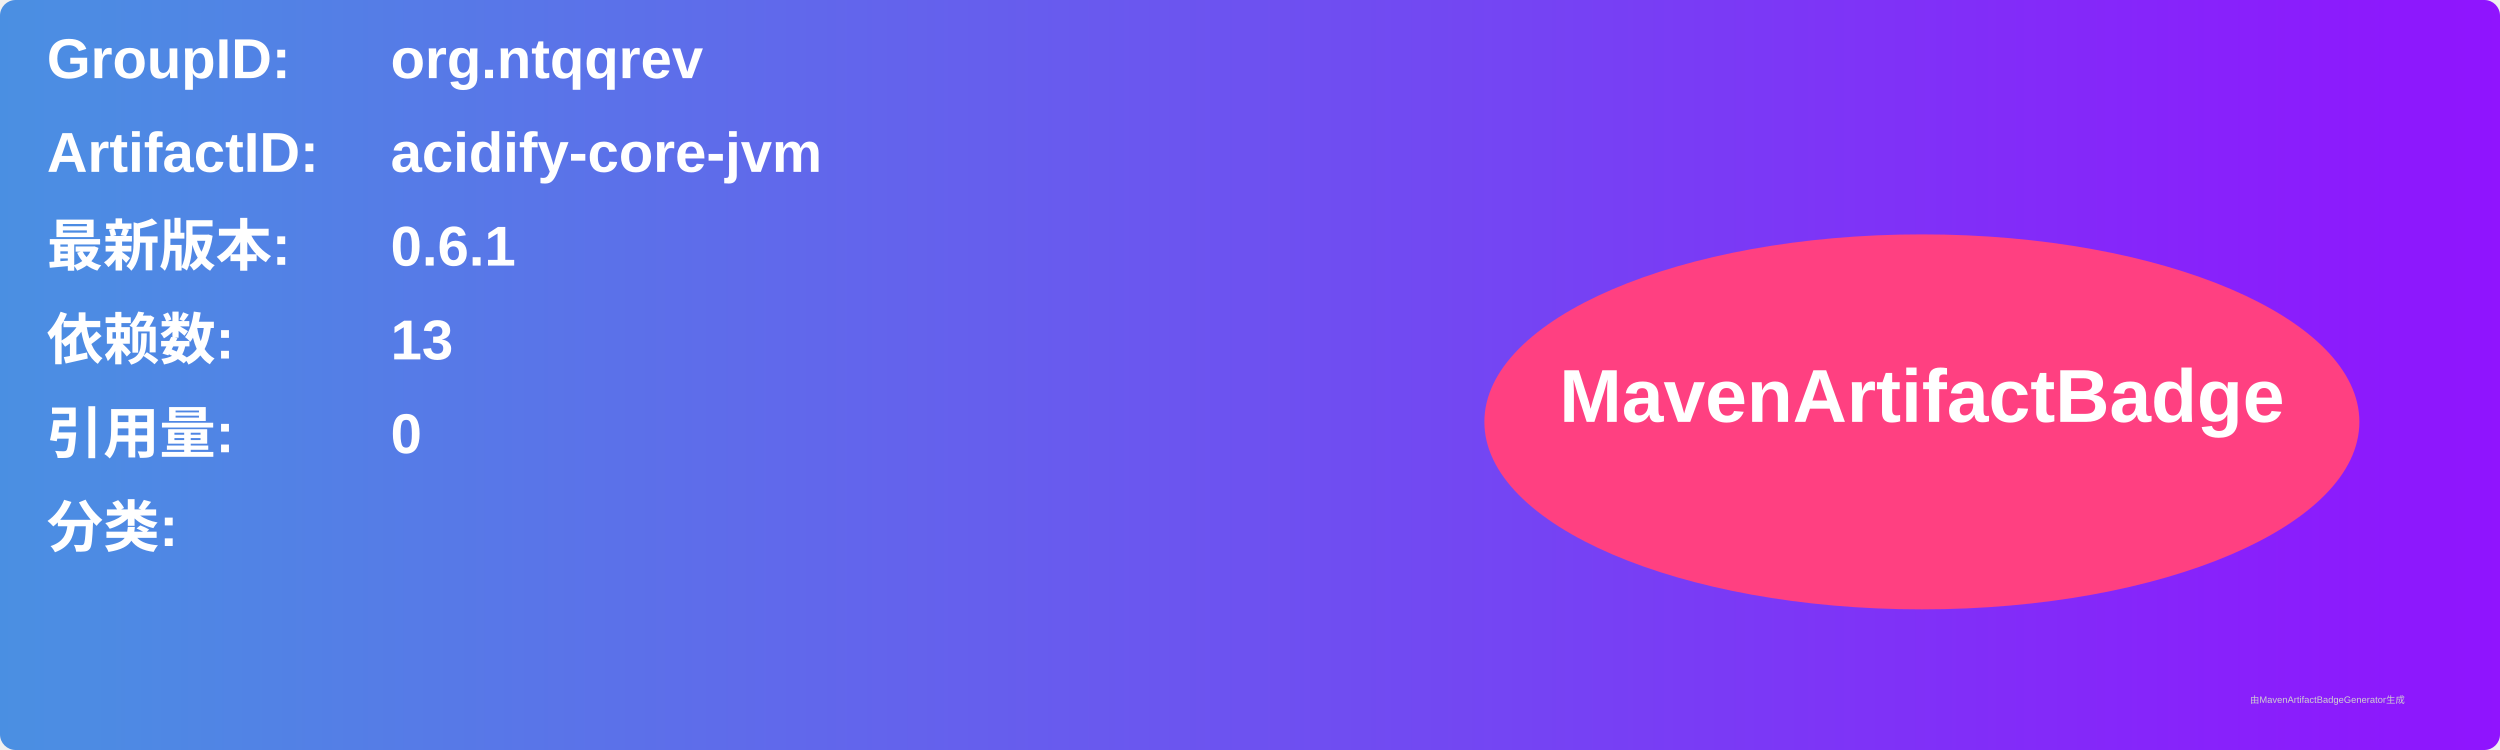
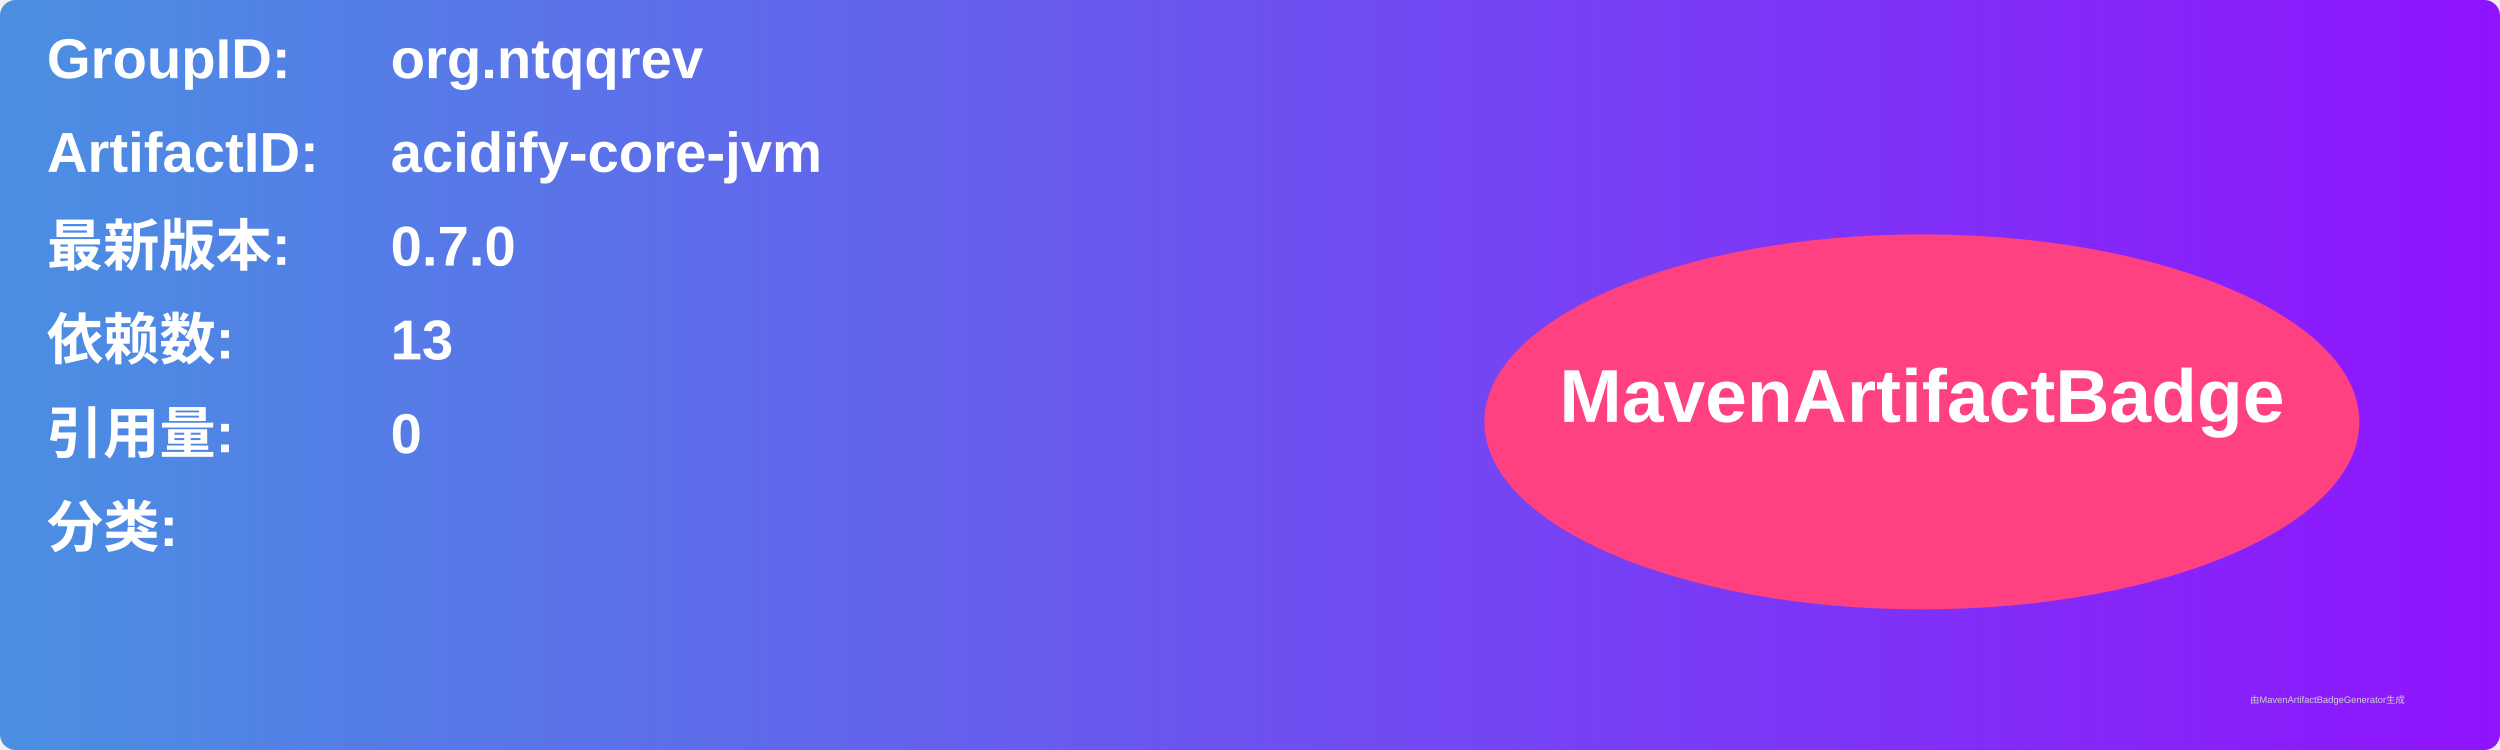
<svg xmlns="http://www.w3.org/2000/svg" width="800" height="240" viewBox="0 0 800 240">
  <linearGradient id="grad" x1="0%" y1="0%" x2="100%" y2="0%">
    <stop offset="0%" stop-color="#4a90e2" />
    <stop offset="100%" stop-color="#9013fe" />
  </linearGradient>
  <rect width="100%" height="100%" rx="5" ry="5" fill="url(#grad)" />
  <g transform="translate(15, 15)">
    <text x="0" y="10" font-family="Arial" font-size="18" fill="white" font-weight="bold" width="260">GroupID:</text>
    <text x="110" y="10" font-family="Arial" font-size="18" fill="white" font-weight="bold" width="460">org.ntqqrev</text>
    <text x="0" y="40" font-family="Arial" font-size="18" fill="white" font-weight="bold" width="260">ArtifactID:</text>
    <text x="110" y="40" font-family="Arial" font-size="18" fill="white" font-weight="bold" width="460">acidify-core-jvm</text>
    <text x="0" y="70" font-family="Arial" font-size="18" fill="white" font-weight="bold">最新版本:</text>
    <text x="110" y="70" font-family="Arial" font-size="18" fill="white" font-weight="bold">
-       <tspan font-weight="bold">0.6.1</tspan>
+       <tspan font-weight="bold">0.7.0</tspan>
    </text>
    <text x="0" y="100" font-family="Arial" font-size="18" fill="white" font-weight="bold">依赖数: </text>
    <text x="110" y="100" font-family="Arial" font-size="18" fill="white">
      <tspan font-weight="bold">13</tspan>
    </text>
    <text x="0" y="130" font-family="Arial" font-size="18" fill="white" font-weight="bold">引用量: </text>
    <text x="110" y="130" font-family="Arial" font-size="18" fill="white">
      <tspan font-weight="bold">0</tspan>
    </text>
    <text x="0" y="160" font-family="Arial" font-size="18" fill="white" font-weight="bold">分类:</text>
    <text x="10" y="190" font-family="Arial" font-size="10" fill="white">
      <tspan font-weight="bold" />
    </text>
    <ellipse cx="600" cy="120" rx="140" ry="60" fill="#ff4081" />
    <text x="600" y="120" text-anchor="middle" font-family="Arial" font-size="24" fill="white" font-weight="bold">MavenArtifactBadge</text>
  </g>
  <text x="720" y="225" font-family="Arial" font-size="3" fill="#d0d0d0">由MavenArtifactBadgeGenerator生成</text>
</svg>
